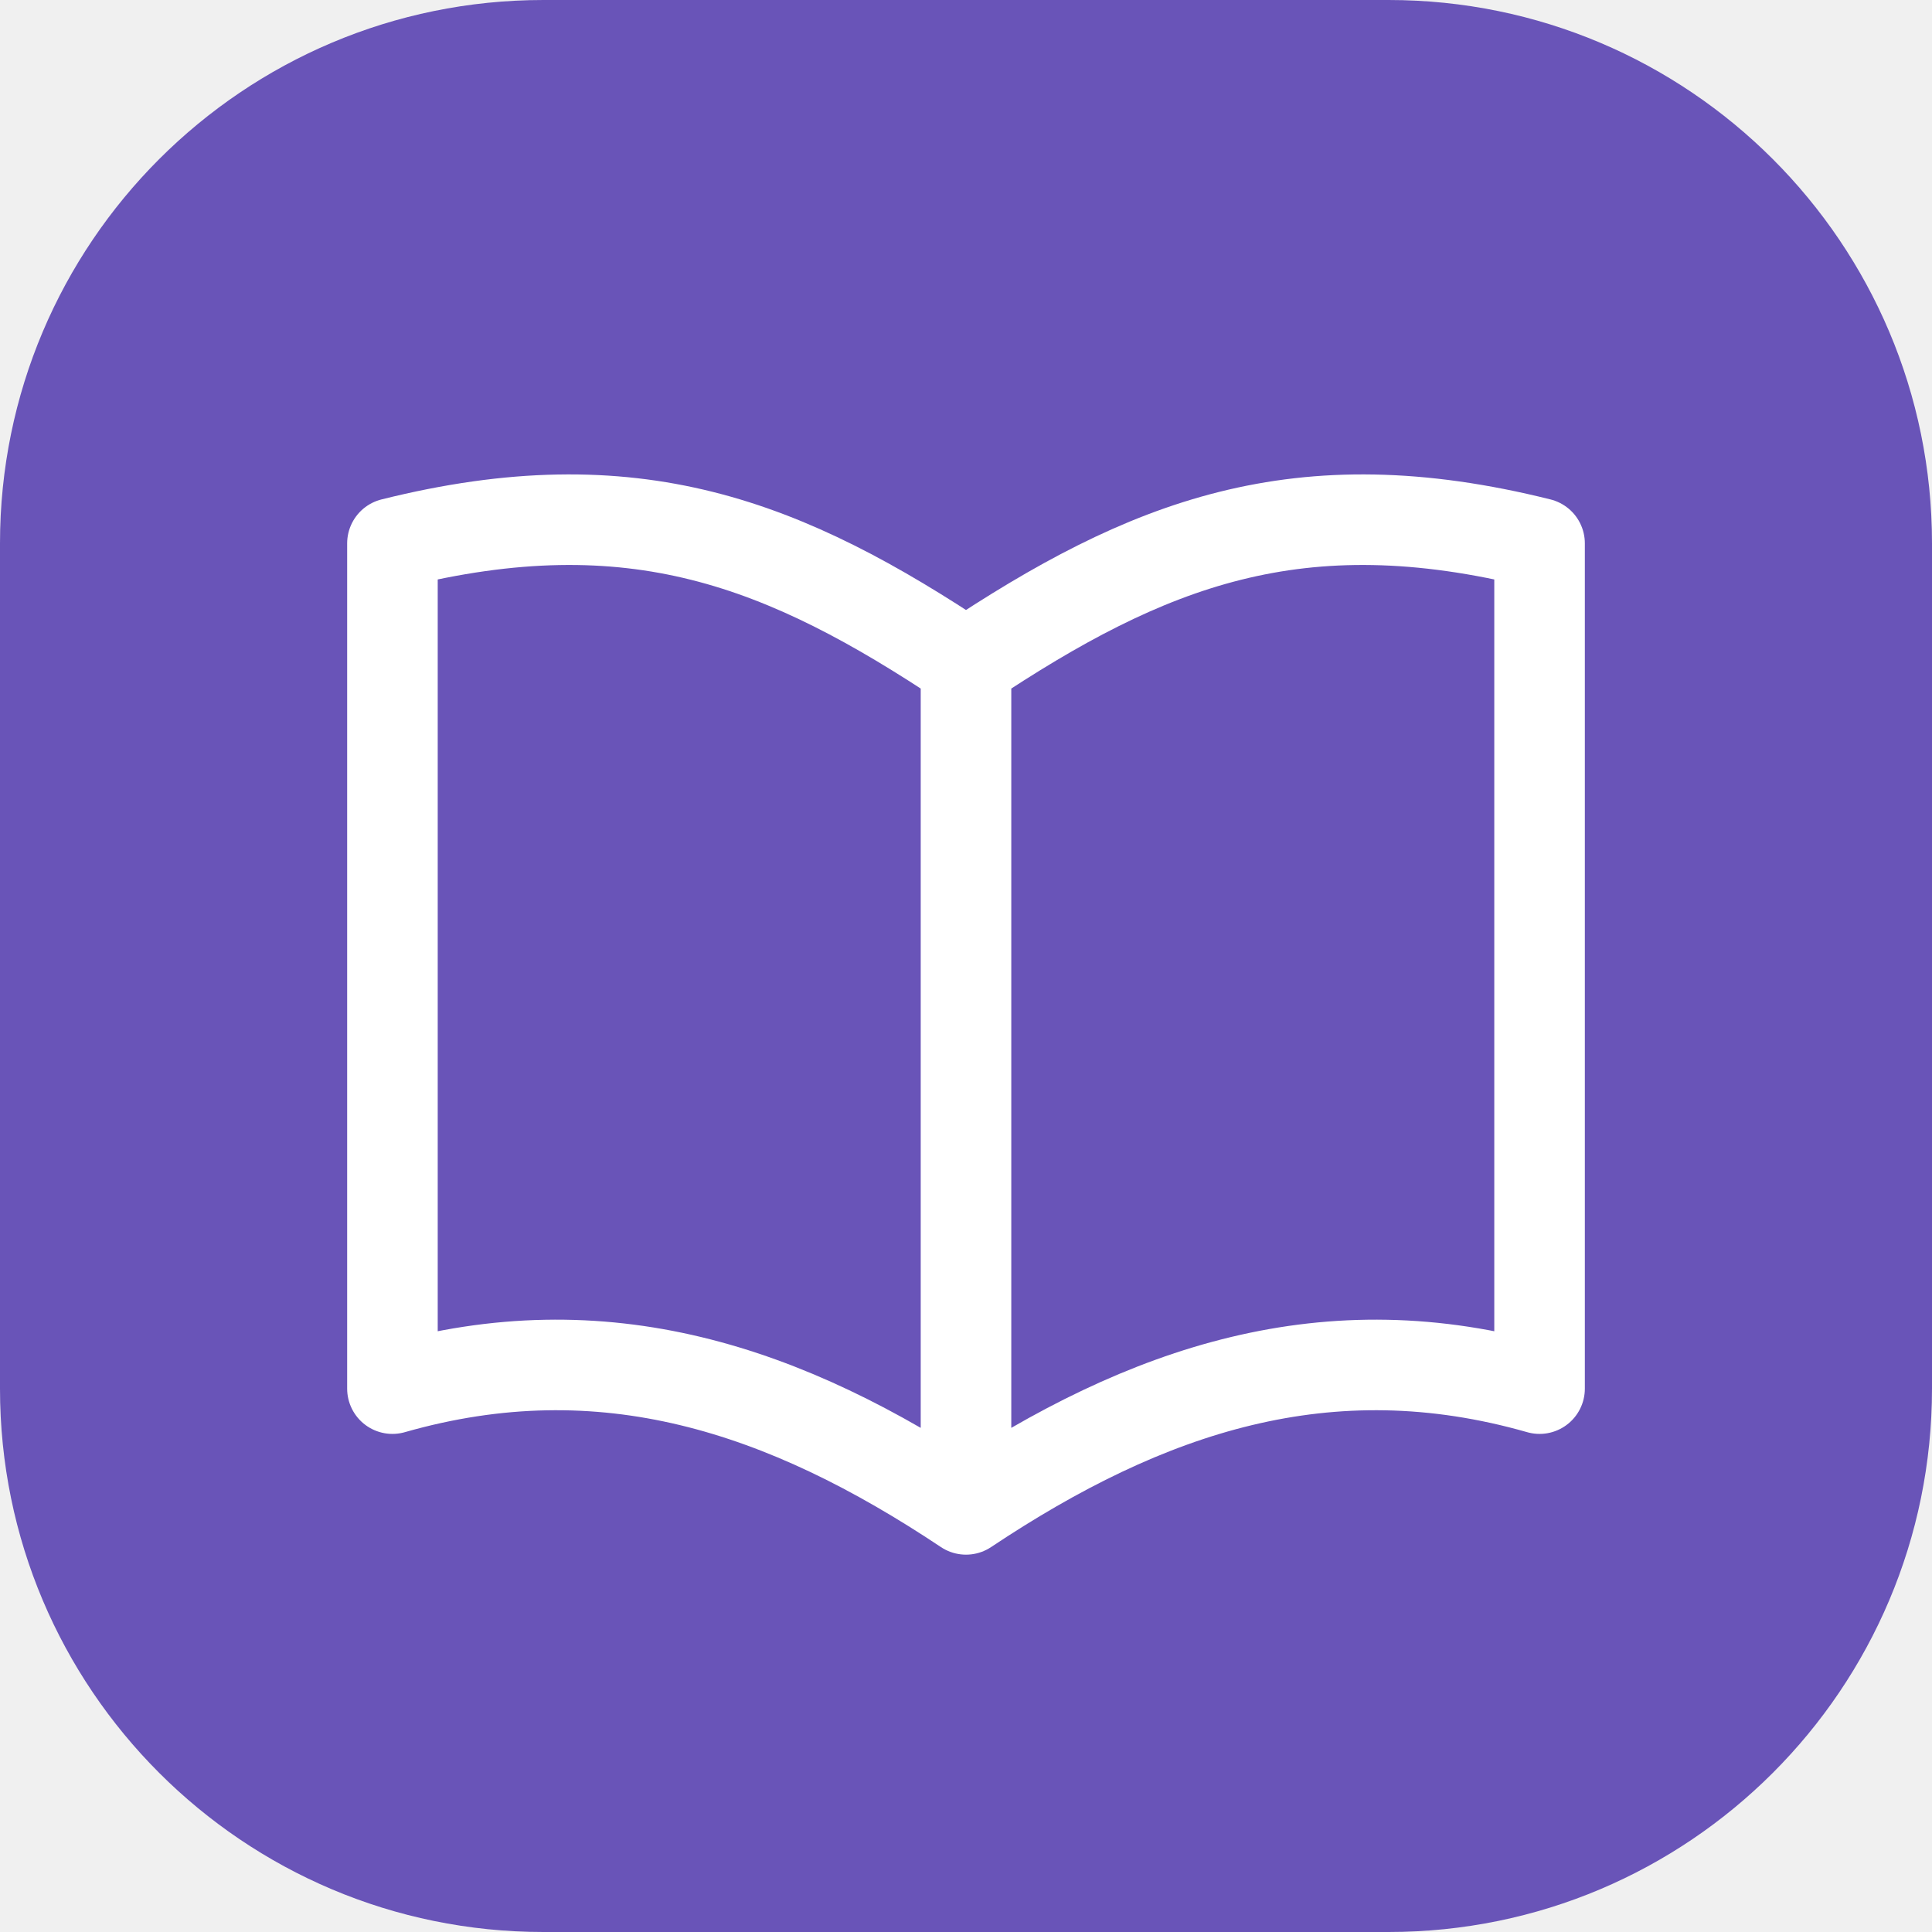
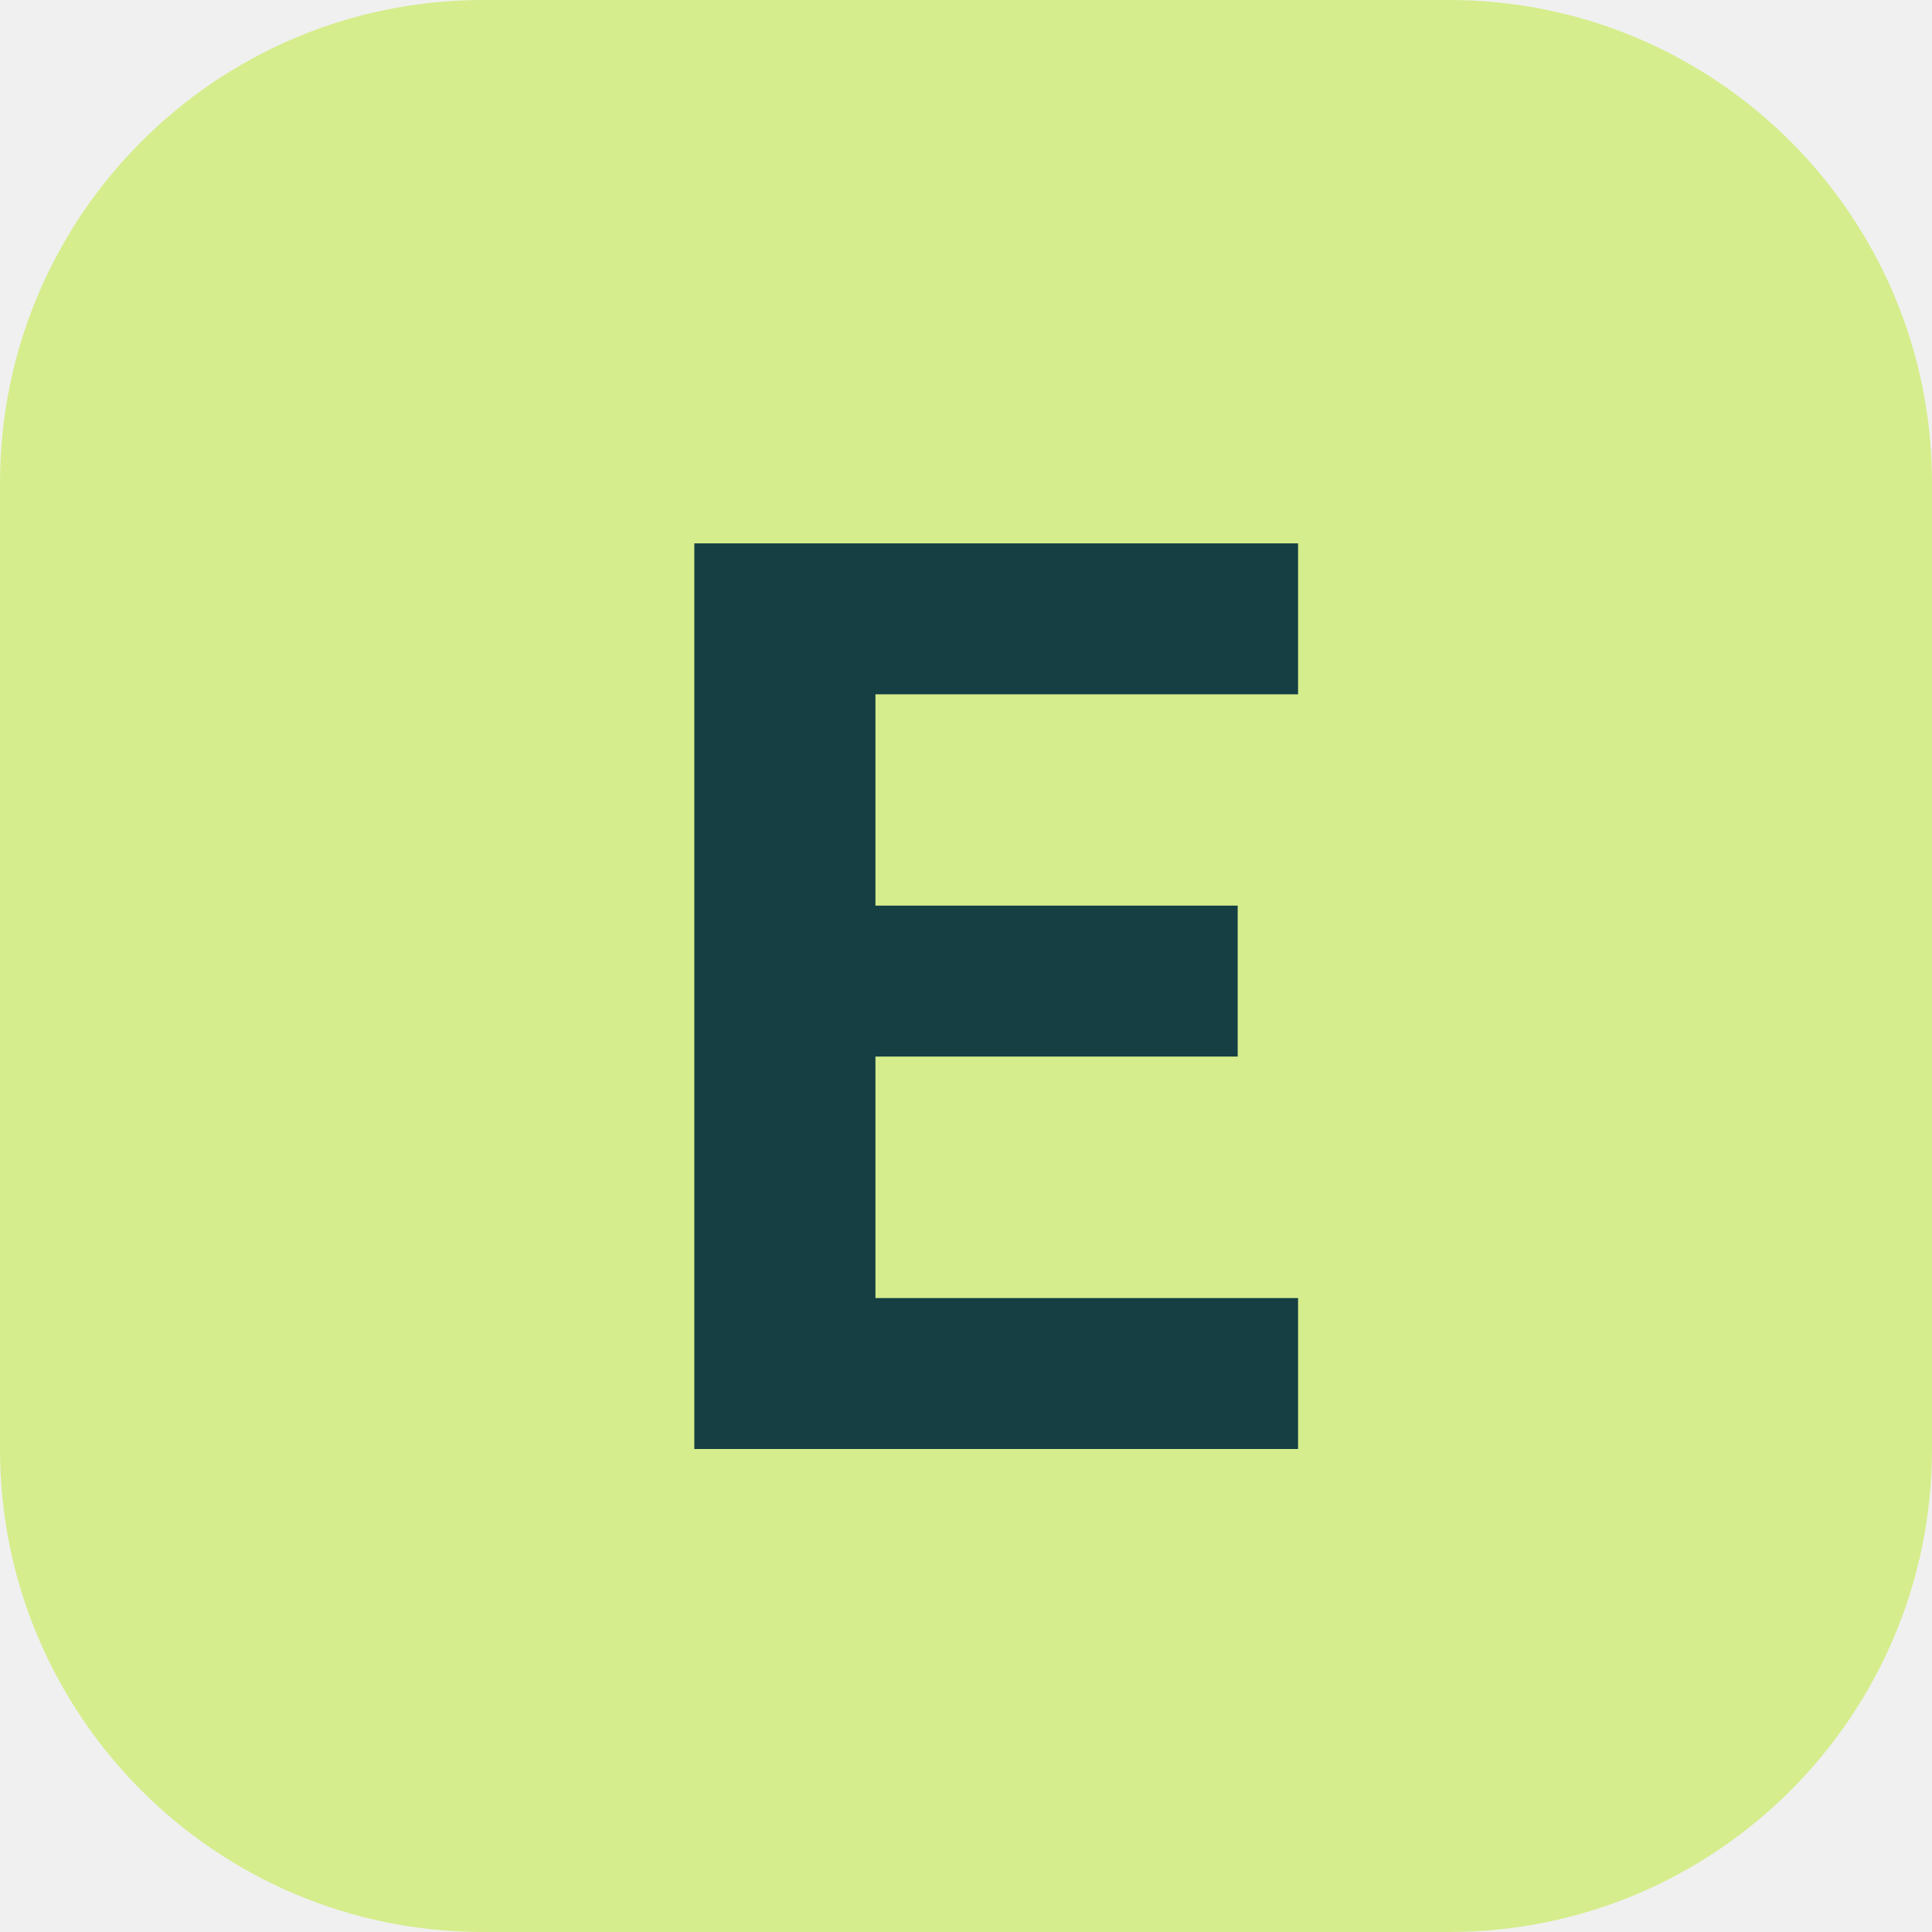
<svg xmlns="http://www.w3.org/2000/svg" viewBox="0 0 64 64">
-   <rect width="64" height="64" rx="18" fill="#6954B8" />
-   <path d="M13 18c8-2 13 0 19 4 6-4 11-6 19-4v28c-7-2-13 0-19 4-6-4-12-6-19-4V18Zm19 4v28" fill="none" stroke="white" stroke-width="3" stroke-linejoin="round" />
+   <rect width="64" height="64" rx="16" fill="#d5ed8c" />
+   <path d="M23 18h20v5H29v7h12v5H29v8h14v5H23Z" fill="#153f43" />
</svg>
